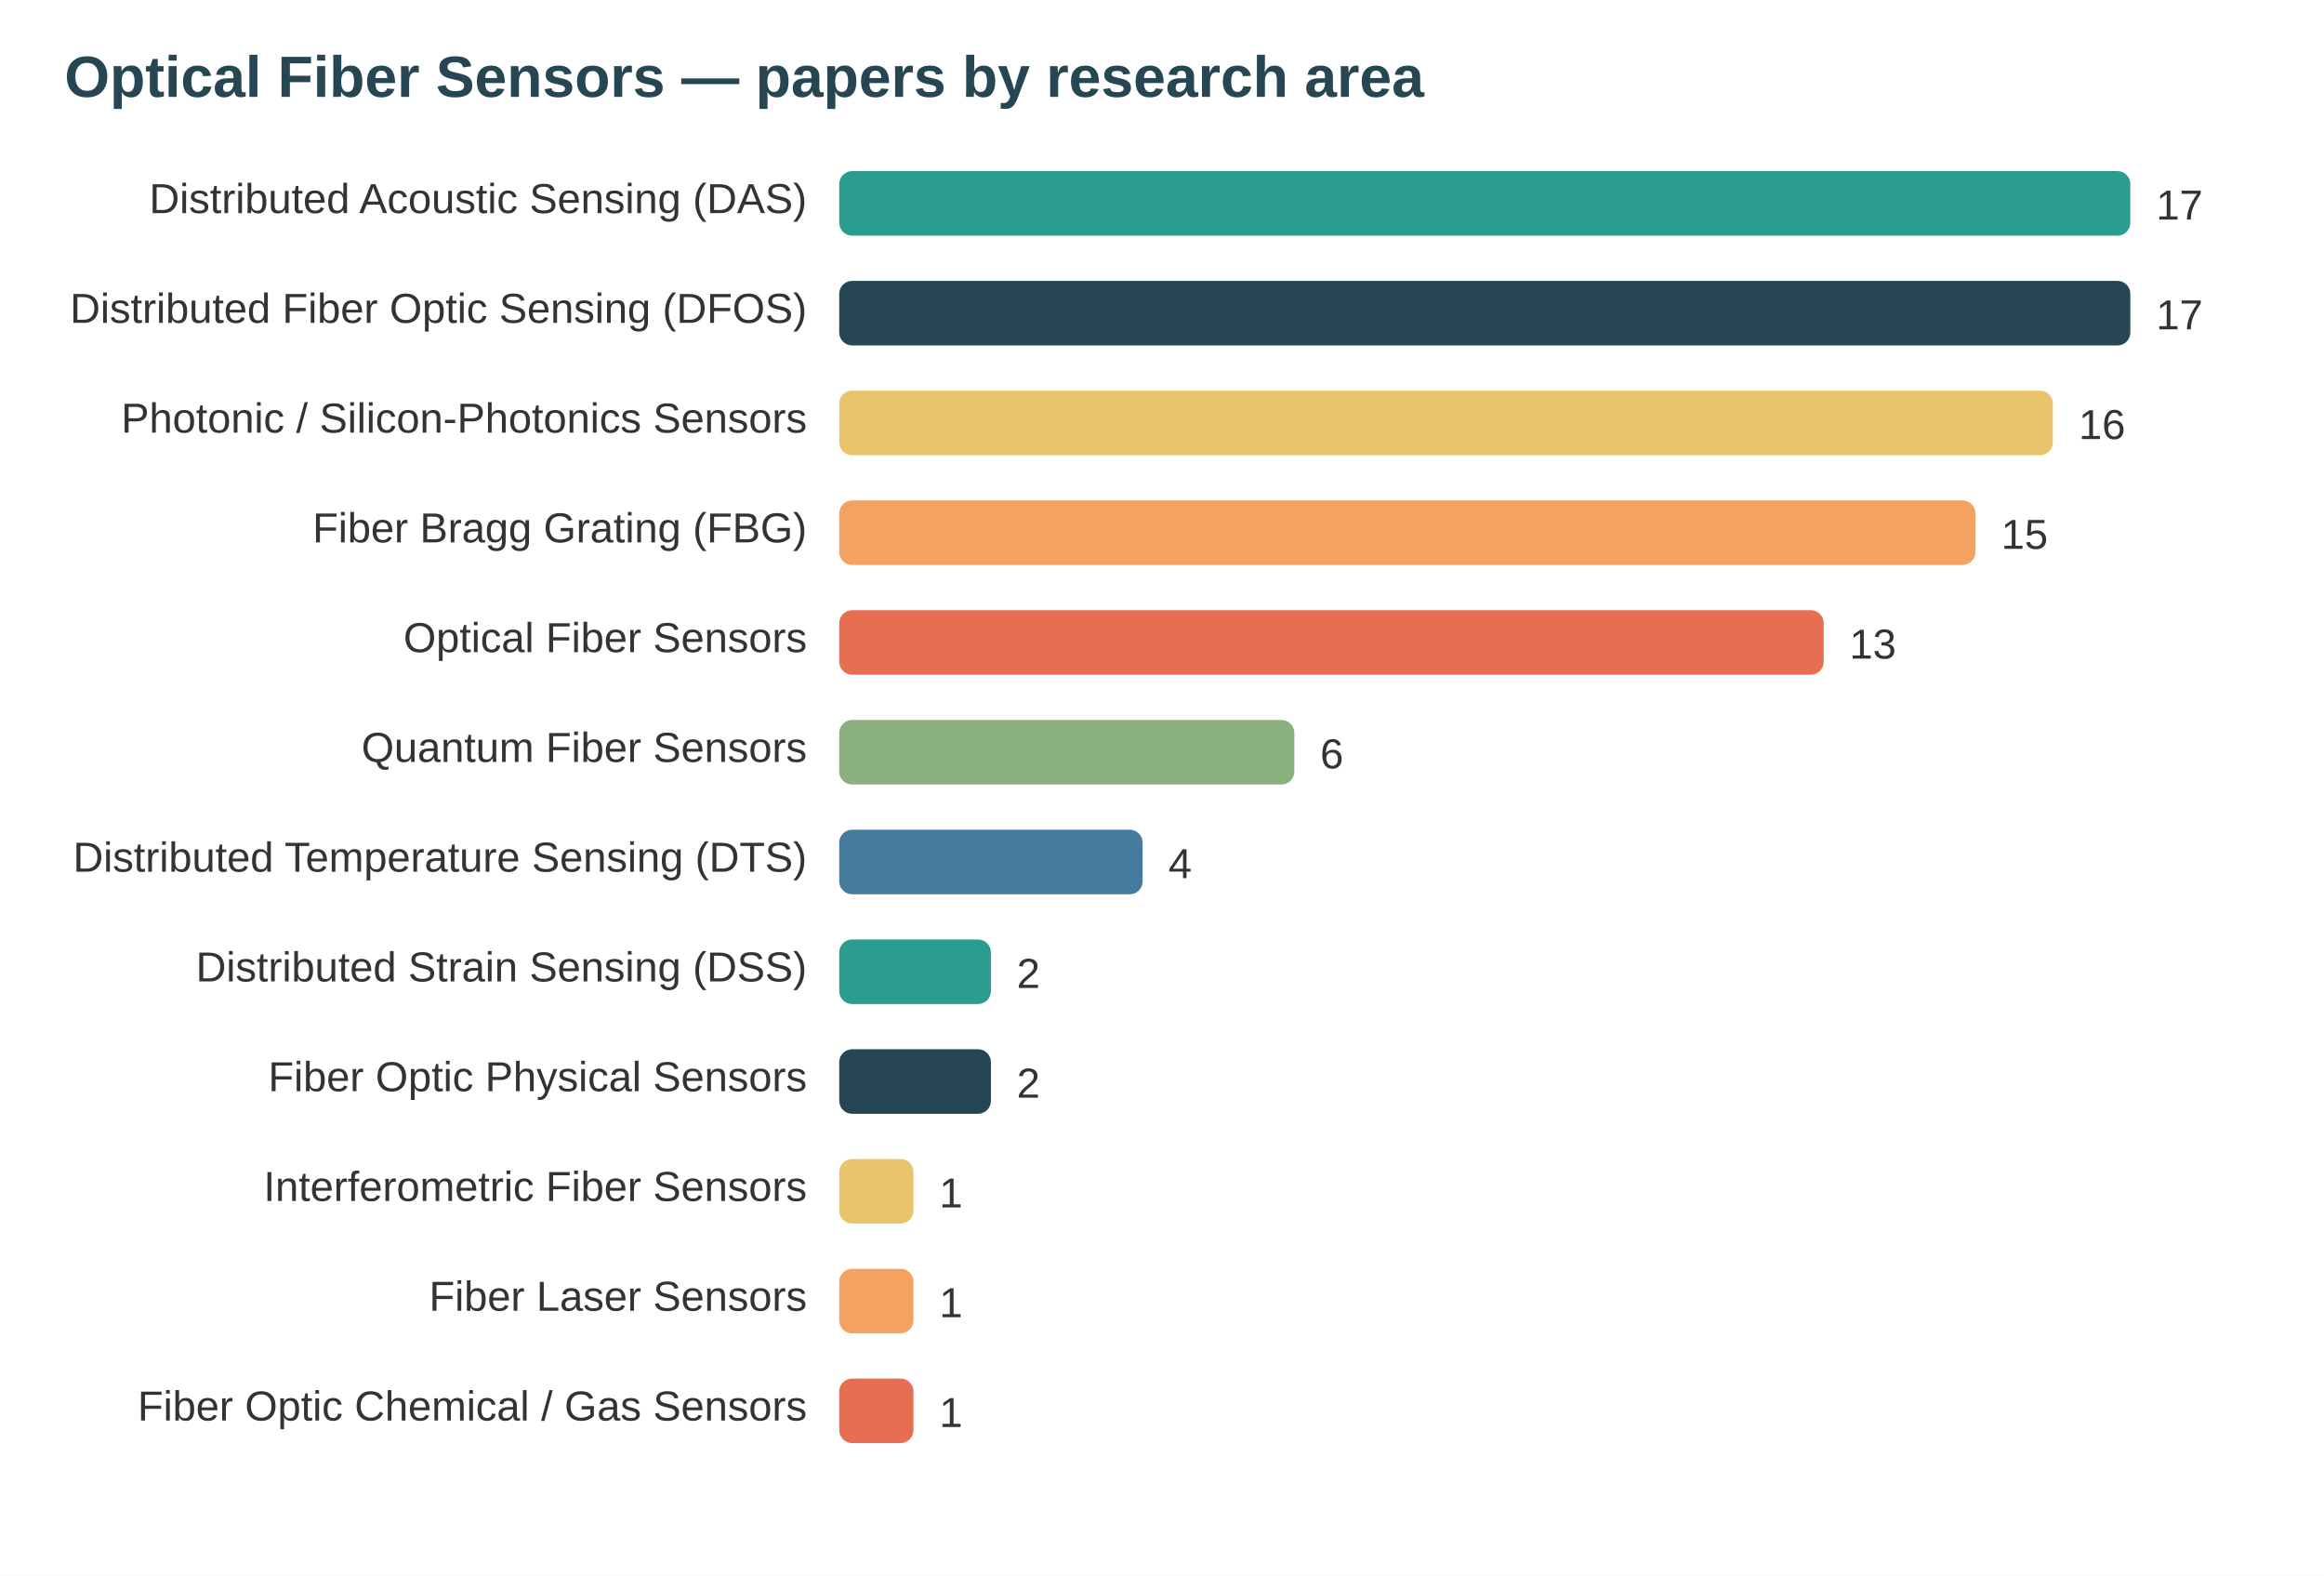
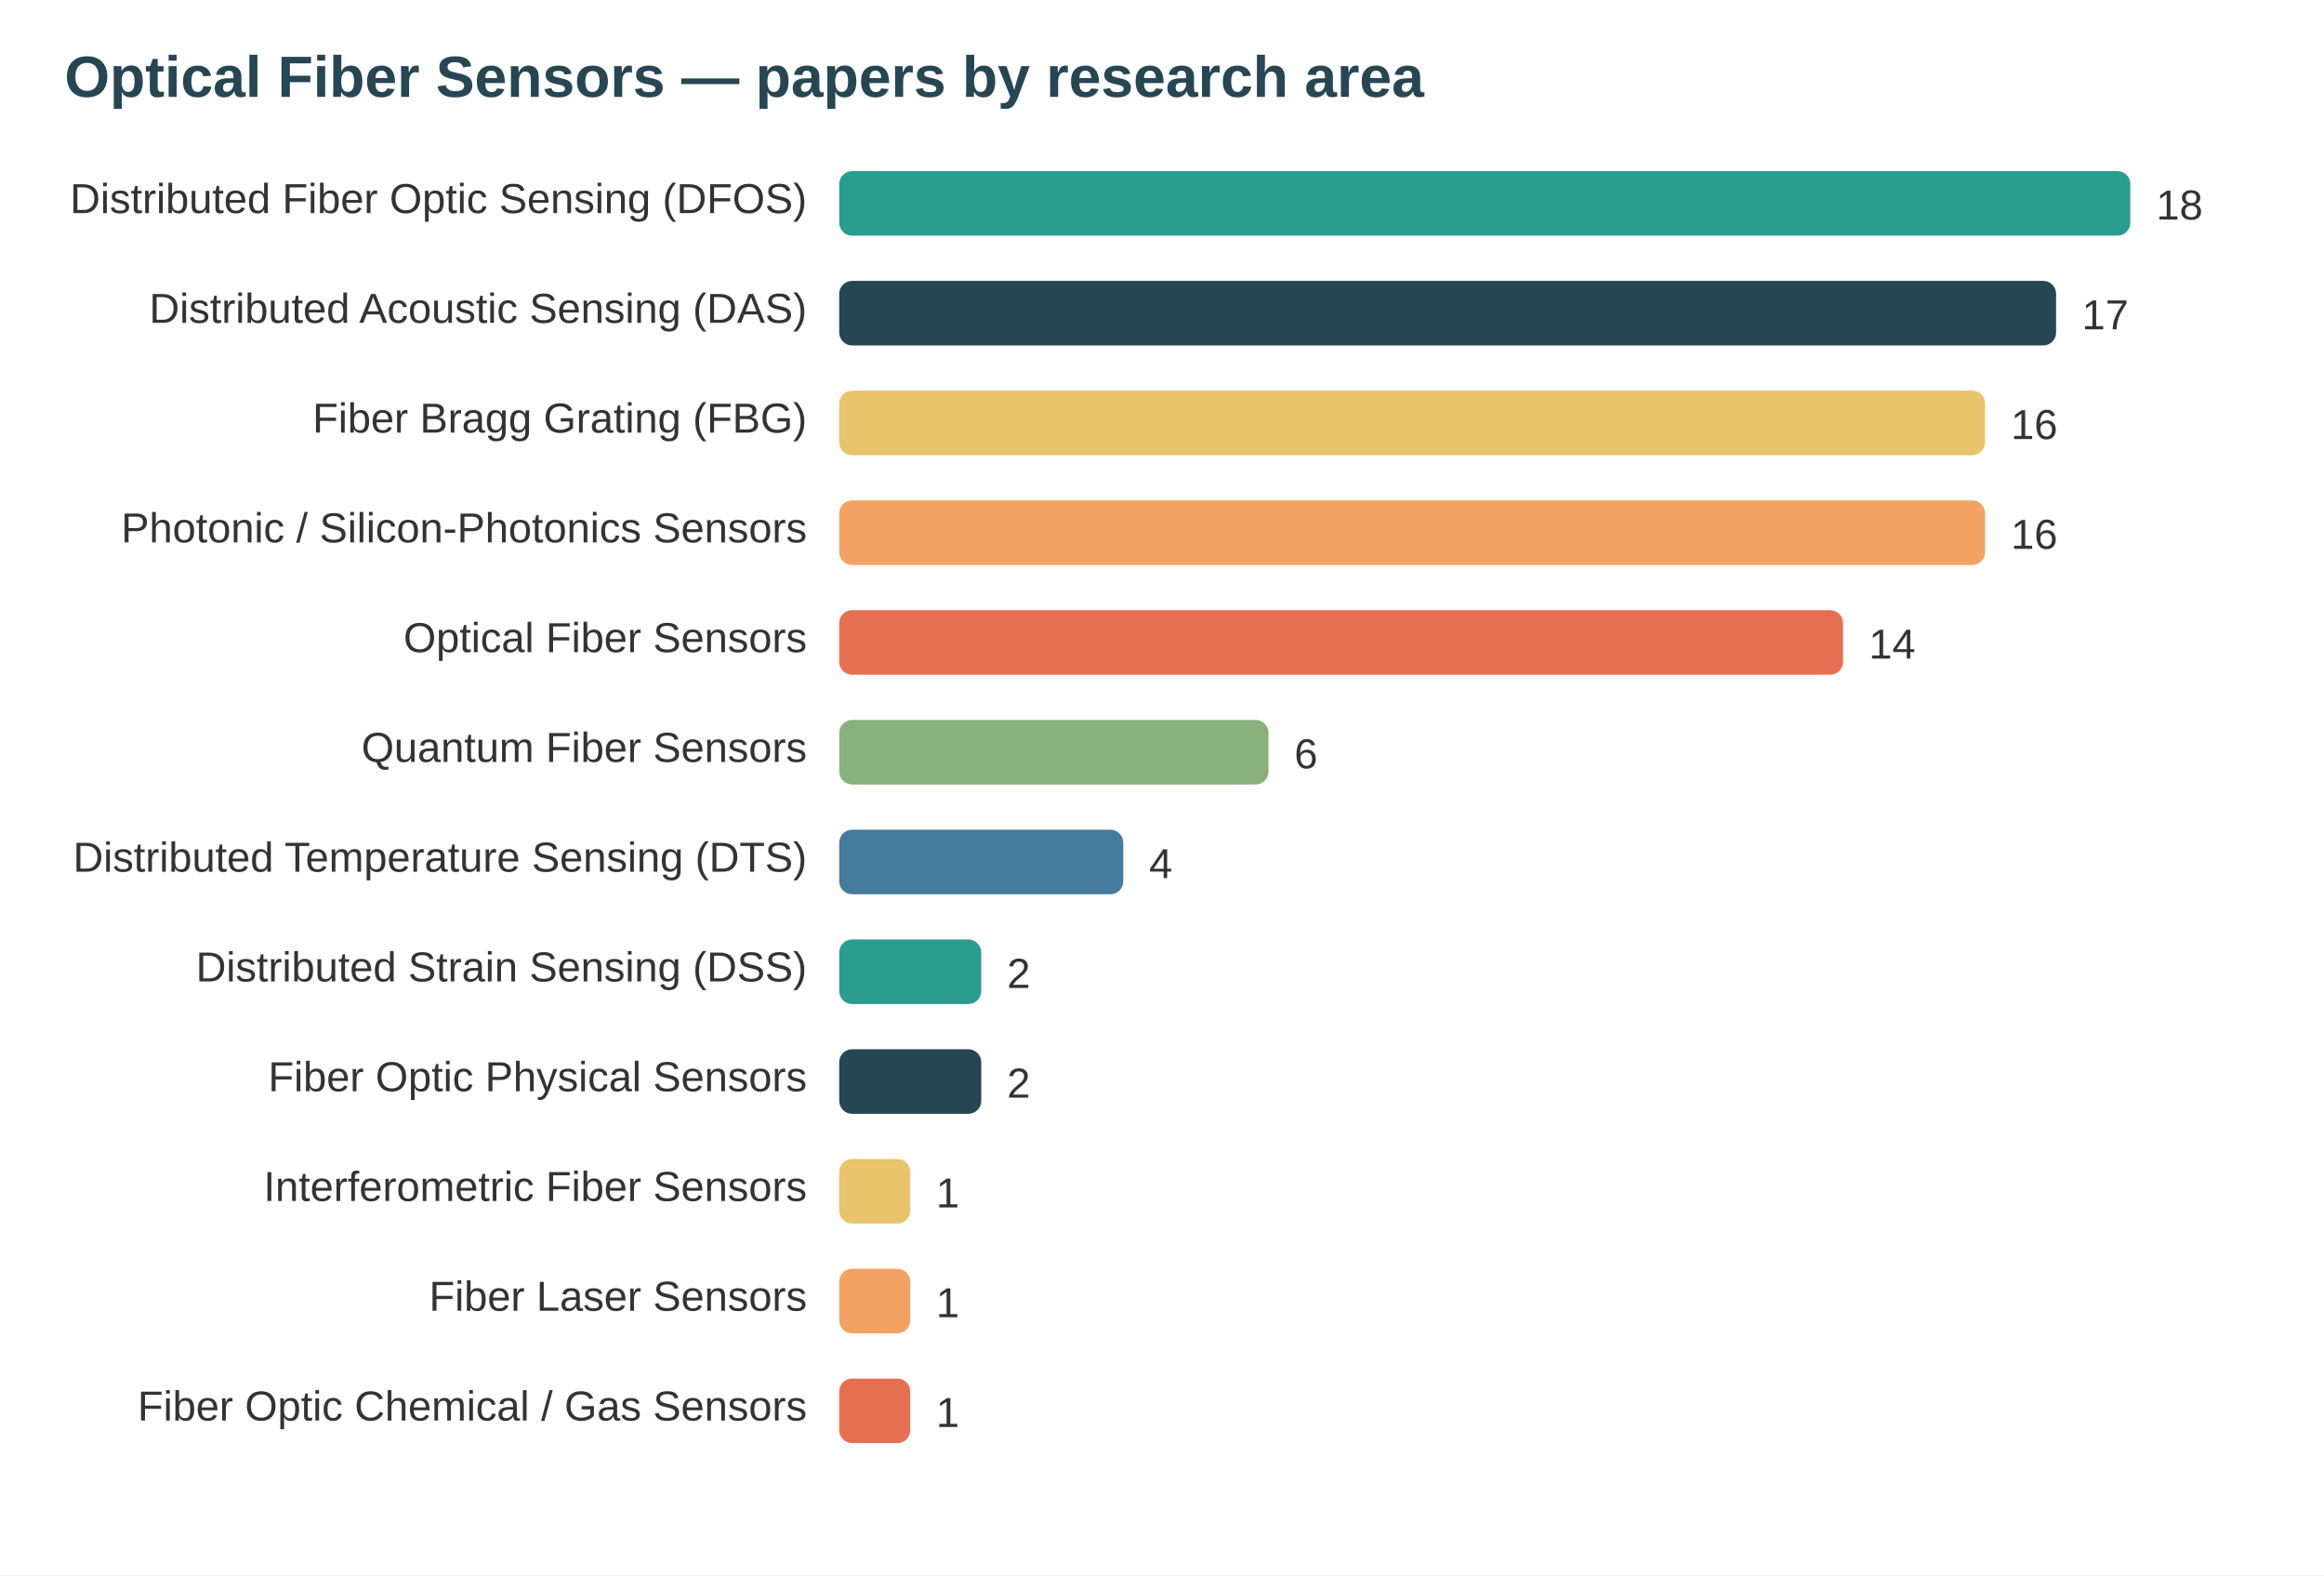
<svg xmlns="http://www.w3.org/2000/svg" width="720" height="488" viewBox="0 0 720 488" font-family="system-ui,Segoe UI,Arial">
  <rect width="720" height="488" fill="#ffffff" />
  <text x="20" y="30" font-size="18" font-weight="700" fill="#264653">Optical Fiber Sensors — papers by research area</text>
-   <text x="250" y="66" text-anchor="end" font-size="13" fill="#333">Distributed Acoustic Sensing (DAS)</text>
+   <text x="250" y="66" text-anchor="end" font-size="13" fill="#333">Distributed Fiber Optic Sensing (DFOS)</text>
  <rect x="260" y="53" width="400" height="20" rx="4" fill="#2a9d8f" />
-   <text x="668" y="68" font-size="13" fill="#333">17</text>
-   <text x="250" y="100" text-anchor="end" font-size="13" fill="#333">Distributed Fiber Optic Sensing (DFOS)</text>
-   <rect x="260" y="87" width="400" height="20" rx="4" fill="#264653" />
-   <text x="668" y="102" font-size="13" fill="#333">17</text>
-   <text x="250" y="134" text-anchor="end" font-size="13" fill="#333">Photonic / Silicon-Photonics Sensors</text>
-   <rect x="260" y="121" width="376" height="20" rx="4" fill="#e9c46a" />
-   <text x="644" y="136" font-size="13" fill="#333">16</text>
-   <text x="250" y="168" text-anchor="end" font-size="13" fill="#333">Fiber Bragg Grating (FBG)</text>
-   <rect x="260" y="155" width="352" height="20" rx="4" fill="#f4a261" />
-   <text x="620" y="170" font-size="13" fill="#333">15</text>
+   <text x="668" y="68" font-size="13" fill="#333">18</text>
+   <text x="250" y="100" text-anchor="end" font-size="13" fill="#333">Distributed Acoustic Sensing (DAS)</text>
+   <rect x="260" y="87" width="377" height="20" rx="4" fill="#264653" />
+   <text x="645" y="102" font-size="13" fill="#333">17</text>
+   <text x="250" y="134" text-anchor="end" font-size="13" fill="#333">Fiber Bragg Grating (FBG)</text>
+   <rect x="260" y="121" width="355" height="20" rx="4" fill="#e9c46a" />
+   <text x="623" y="136" font-size="13" fill="#333">16</text>
+   <text x="250" y="168" text-anchor="end" font-size="13" fill="#333">Photonic / Silicon-Photonics Sensors</text>
+   <rect x="260" y="155" width="355" height="20" rx="4" fill="#f4a261" />
+   <text x="623" y="170" font-size="13" fill="#333">16</text>
  <text x="250" y="202" text-anchor="end" font-size="13" fill="#333">Optical Fiber Sensors</text>
-   <rect x="260" y="189" width="305" height="20" rx="4" fill="#e76f51" />
-   <text x="573" y="204" font-size="13" fill="#333">13</text>
+   <rect x="260" y="189" width="311" height="20" rx="4" fill="#e76f51" />
+   <text x="579" y="204" font-size="13" fill="#333">14</text>
  <text x="250" y="236" text-anchor="end" font-size="13" fill="#333">Quantum Fiber Sensors</text>
-   <rect x="260" y="223" width="141" height="20" rx="4" fill="#8ab17d" />
-   <text x="409" y="238" font-size="13" fill="#333">6</text>
+   <rect x="260" y="223" width="133" height="20" rx="4" fill="#8ab17d" />
+   <text x="401" y="238" font-size="13" fill="#333">6</text>
  <text x="250" y="270" text-anchor="end" font-size="13" fill="#333">Distributed Temperature Sensing (DTS)</text>
-   <rect x="260" y="257" width="94" height="20" rx="4" fill="#457b9d" />
-   <text x="362" y="272" font-size="13" fill="#333">4</text>
+   <rect x="260" y="257" width="88" height="20" rx="4" fill="#457b9d" />
+   <text x="356" y="272" font-size="13" fill="#333">4</text>
  <text x="250" y="304" text-anchor="end" font-size="13" fill="#333">Distributed Strain Sensing (DSS)</text>
-   <rect x="260" y="291" width="47" height="20" rx="4" fill="#2a9d8f" />
-   <text x="315" y="306" font-size="13" fill="#333">2</text>
+   <rect x="260" y="291" width="44" height="20" rx="4" fill="#2a9d8f" />
+   <text x="312" y="306" font-size="13" fill="#333">2</text>
  <text x="250" y="338" text-anchor="end" font-size="13" fill="#333">Fiber Optic Physical Sensors</text>
-   <rect x="260" y="325" width="47" height="20" rx="4" fill="#264653" />
-   <text x="315" y="340" font-size="13" fill="#333">2</text>
+   <rect x="260" y="325" width="44" height="20" rx="4" fill="#264653" />
+   <text x="312" y="340" font-size="13" fill="#333">2</text>
  <text x="250" y="372" text-anchor="end" font-size="13" fill="#333">Interferometric Fiber Sensors</text>
-   <rect x="260" y="359" width="23" height="20" rx="4" fill="#e9c46a" />
-   <text x="291" y="374" font-size="13" fill="#333">1</text>
+   <rect x="260" y="359" width="22" height="20" rx="4" fill="#e9c46a" />
+   <text x="290" y="374" font-size="13" fill="#333">1</text>
  <text x="250" y="406" text-anchor="end" font-size="13" fill="#333">Fiber Laser Sensors</text>
-   <rect x="260" y="393" width="23" height="20" rx="4" fill="#f4a261" />
-   <text x="291" y="408" font-size="13" fill="#333">1</text>
+   <rect x="260" y="393" width="22" height="20" rx="4" fill="#f4a261" />
+   <text x="290" y="408" font-size="13" fill="#333">1</text>
  <text x="250" y="440" text-anchor="end" font-size="13" fill="#333">Fiber Optic Chemical / Gas Sensors</text>
-   <rect x="260" y="427" width="23" height="20" rx="4" fill="#e76f51" />
-   <text x="291" y="442" font-size="13" fill="#333">1</text>
+   <rect x="260" y="427" width="22" height="20" rx="4" fill="#e76f51" />
+   <text x="290" y="442" font-size="13" fill="#333">1</text>
</svg>
